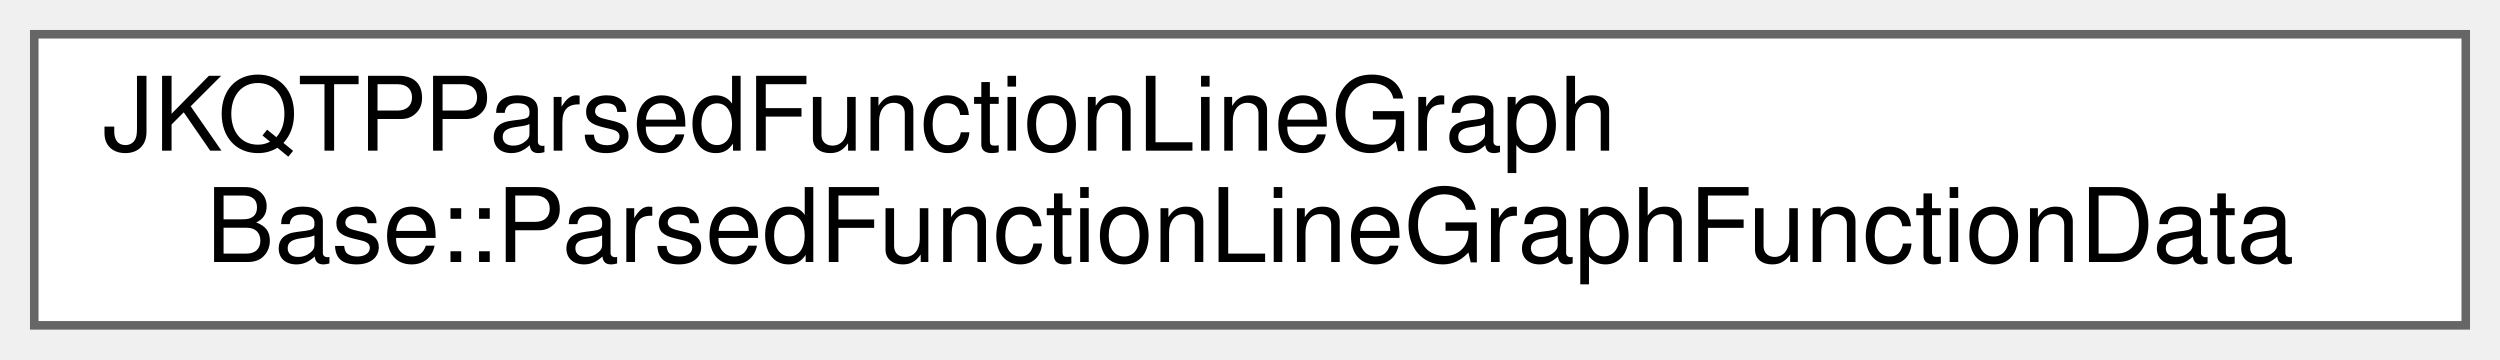
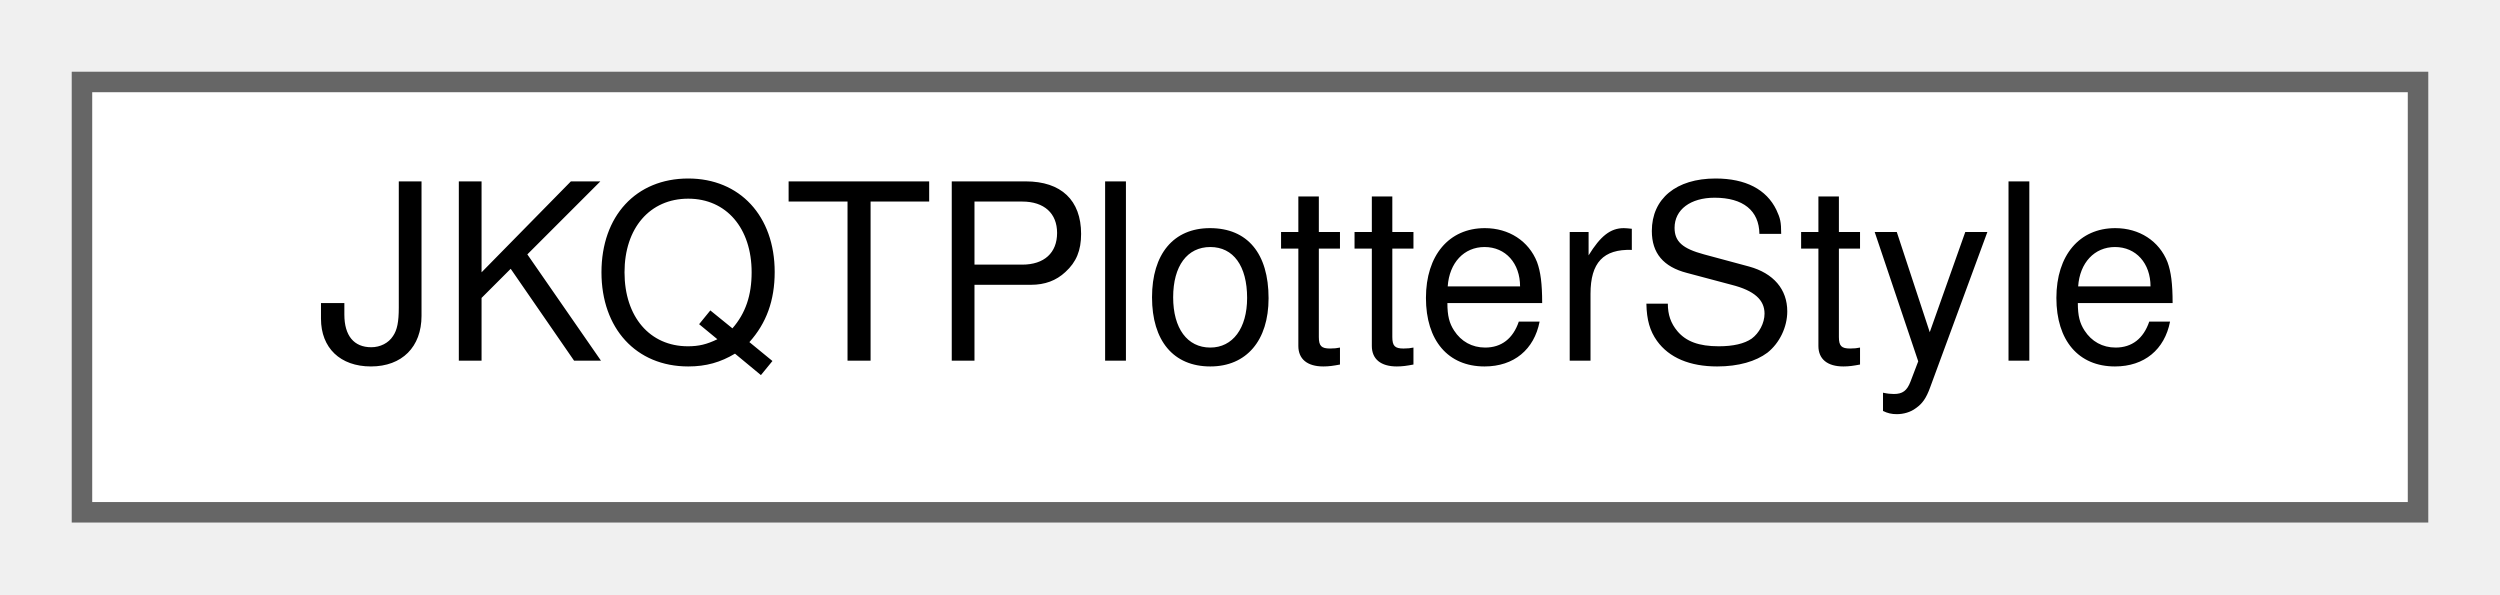
- <svg xmlns="http://www.w3.org/2000/svg" xmlns:xlink="http://www.w3.org/1999/xlink" width="292pt" height="42pt" viewBox="0.00 0.00 292.00 42.00">
-   <g id="graph0" class="graph" transform="scale(1 1) rotate(0) translate(4 38)">
+ <svg xmlns="http://www.w3.org/2000/svg" xmlns:xlink="http://www.w3.org/1999/xlink" width="122pt" height="29pt" viewBox="0.00 0.00 122.00 29.00">
+   <g id="graph0" class="graph" transform="scale(1 1) rotate(0) translate(4 25)">
    <g id="Node000000" class="node">
      <g id="a_Node000000">
-         <a xlink:href="struct_j_k_q_t_p_parsed_function_line_graph_base_1_1_parsed_function_line_graph_function_data.html" target="_top" xlink:title="INTERNAL data structure combining a JKQTPMathParser and a JKQTPMathParser::jkmpNode.">
-           <polygon fill="white" stroke="#666666" points="284,-34 0,-34 0,0 284,0 284,-34" />
-           <text text-anchor="start" x="8" y="-20.4" font-family="Helvetica,sans-Serif" font-size="12.00">JKQTPParsedFunctionLineGraph</text>
-           <text text-anchor="middle" x="142" y="-7.4" font-family="Helvetica,sans-Serif" font-size="12.00">Base::ParsedFunctionLineGraphFunctionData</text>
+         <a xlink:href="class_j_k_q_t_plotter_style.html" target="_top" xlink:title="Support Class for JKQTPlotter, which summarizes all properties that define the visual styling of a JK...">
+           <polygon fill="white" stroke="#666666" points="114,-21 0,-21 0,0 114,0 114,-21" />
+           <text text-anchor="middle" x="57" y="-7.4" font-family="Helvetica,sans-Serif" font-size="12.00">JKQTPlotterStyle</text>
        </a>
      </g>
    </g>
  </g>
</svg>
